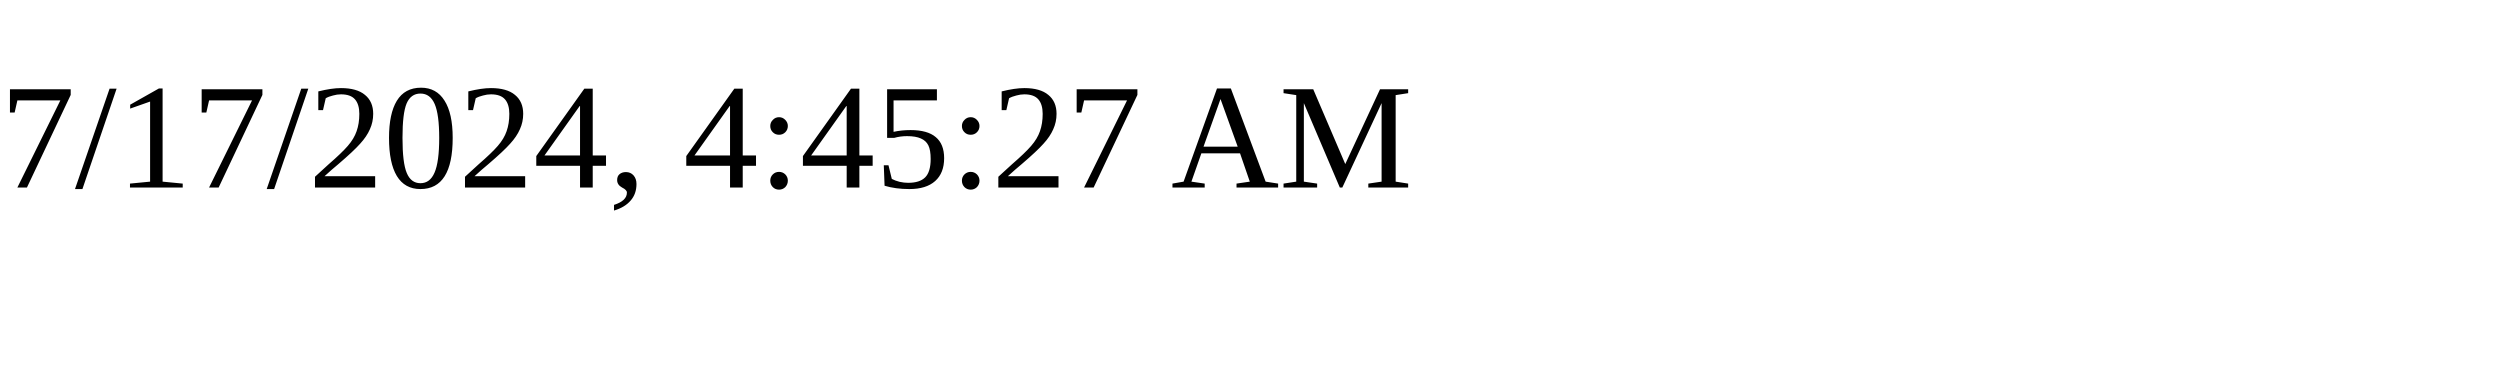
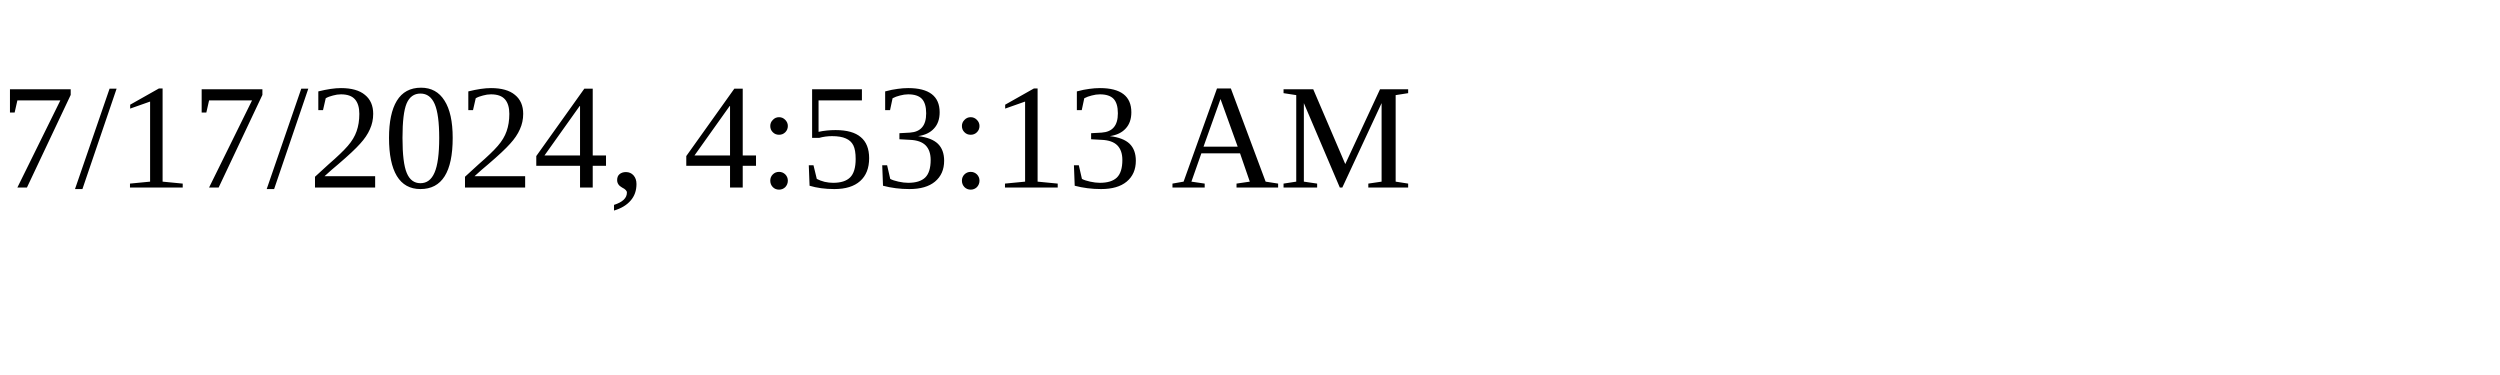
<svg xmlns="http://www.w3.org/2000/svg" height="30" width="200">
-   <text x="0" y="15">7/17/2024, 4:45:27 AM</text>
+   <text x="0" y="15">7/17/2024, 4:53:13 AM</text>
</svg>
